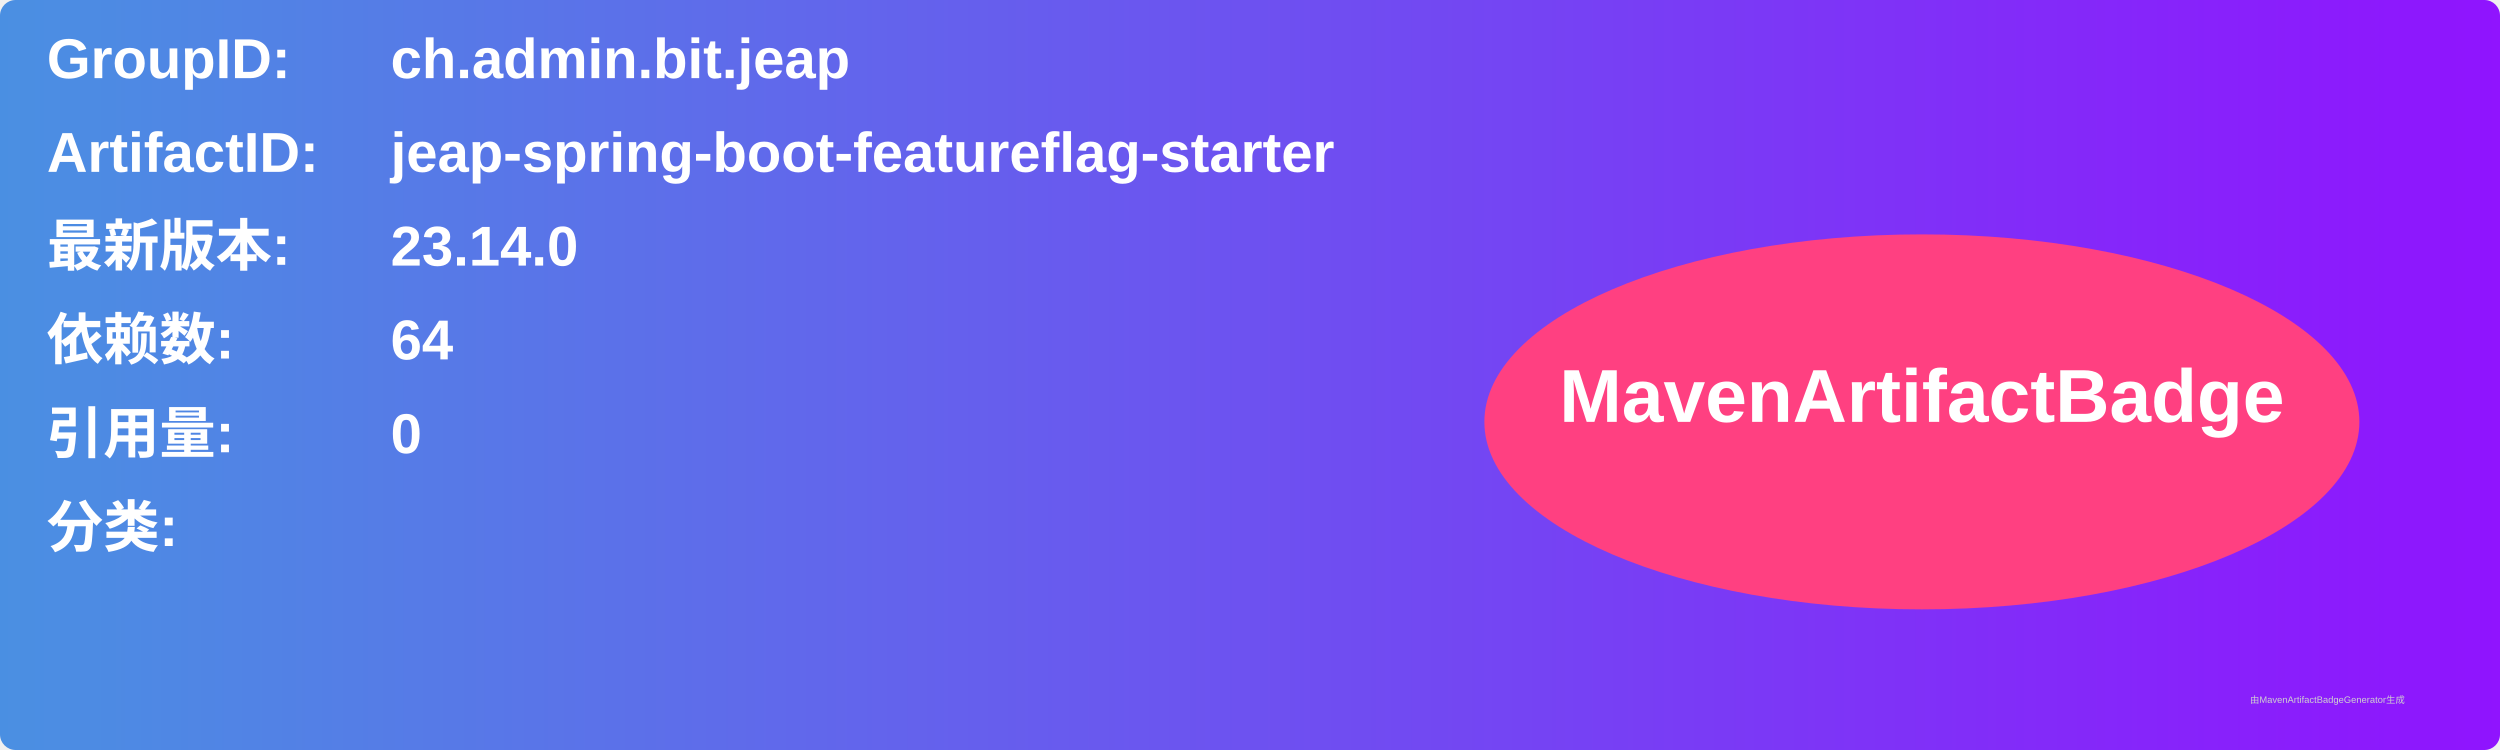
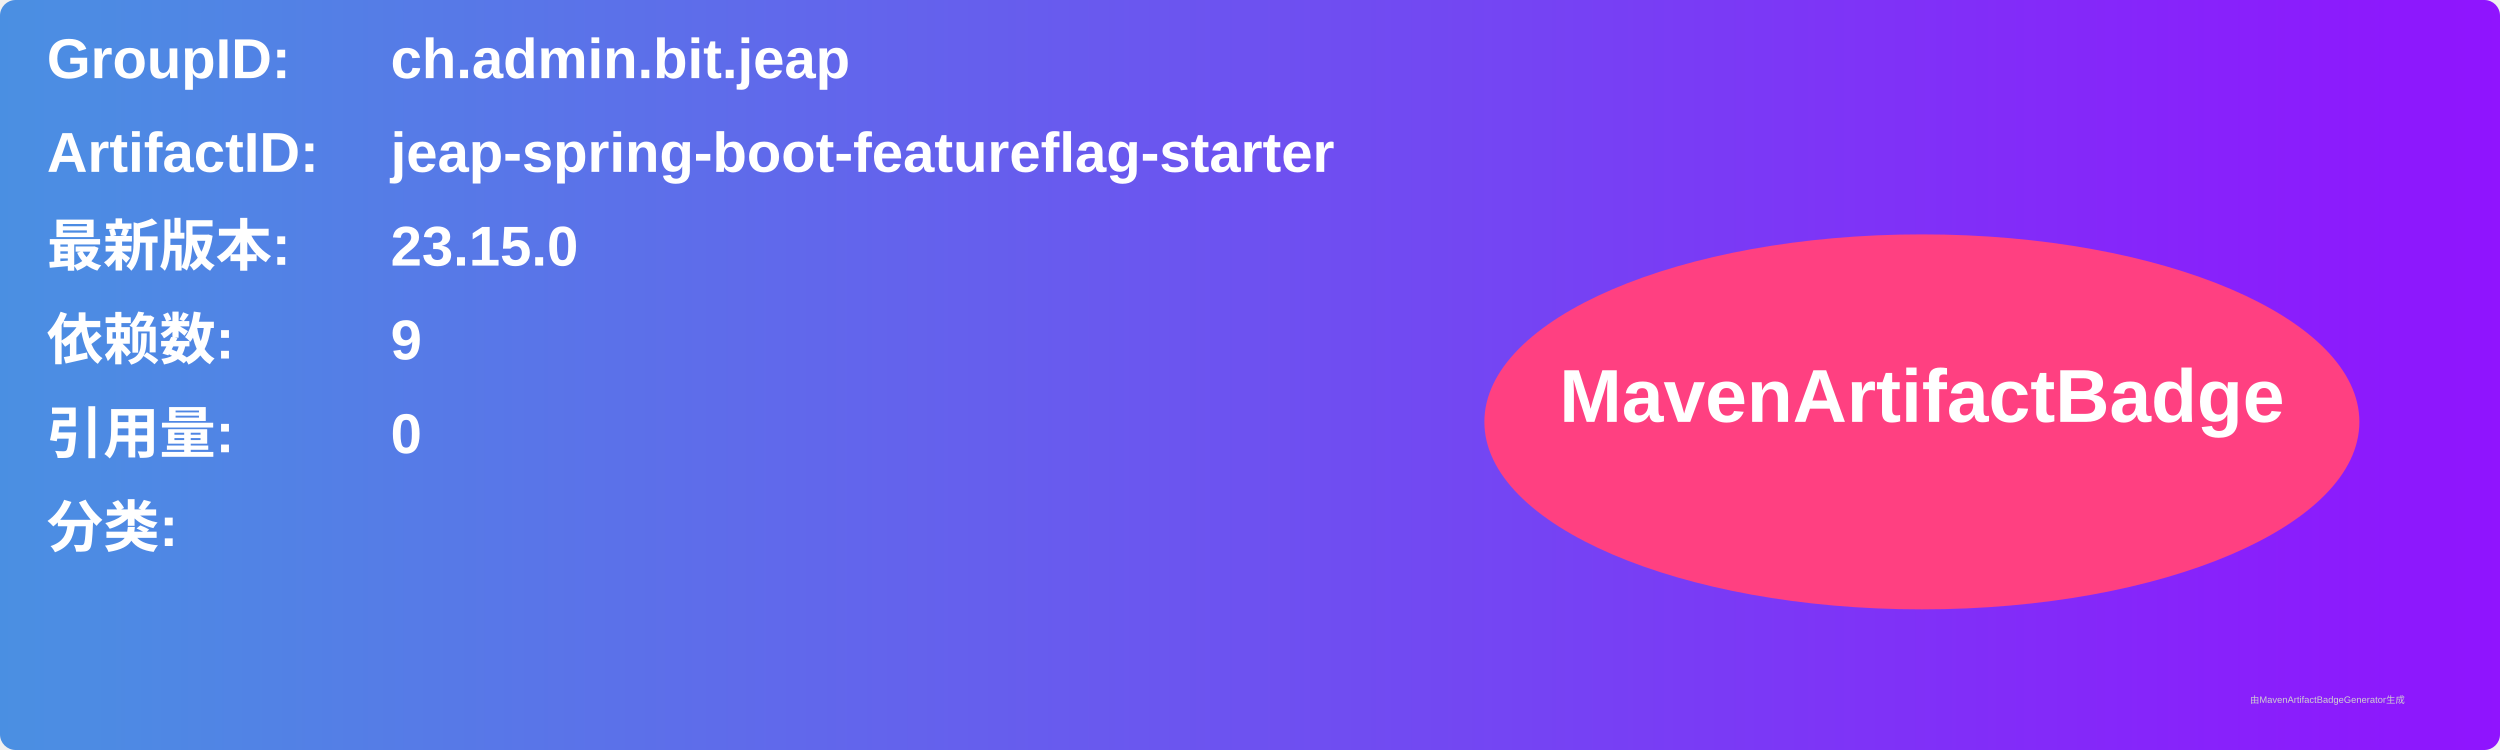
<svg xmlns="http://www.w3.org/2000/svg" width="800" height="240" viewBox="0 0 800 240">
  <linearGradient id="grad" x1="0%" y1="0%" x2="100%" y2="0%">
    <stop offset="0%" stop-color="#4a90e2" />
    <stop offset="100%" stop-color="#9013fe" />
  </linearGradient>
  <rect width="100%" height="100%" rx="5" ry="5" fill="url(#grad)" />
  <g transform="translate(15, 15)">
    <text x="0" y="10" font-family="Arial" font-size="18" fill="white" font-weight="bold" width="260">GroupID:</text>
    <text x="110" y="10" font-family="Arial" font-size="18" fill="white" font-weight="bold" width="460">ch.admin.bit.jeap</text>
    <text x="0" y="40" font-family="Arial" font-size="18" fill="white" font-weight="bold" width="260">ArtifactID:</text>
    <text x="110" y="40" font-family="Arial" font-size="18" fill="white" font-weight="bold" width="460">jeap-spring-boot-featureflag-starter</text>
    <text x="0" y="70" font-family="Arial" font-size="18" fill="white" font-weight="bold">最新版本:</text>
    <text x="110" y="70" font-family="Arial" font-size="18" fill="white" font-weight="bold">
-       <tspan font-weight="bold">23.14.0</tspan>
+       <tspan font-weight="bold">23.15.0</tspan>
    </text>
    <text x="0" y="100" font-family="Arial" font-size="18" fill="white" font-weight="bold">依赖数: </text>
    <text x="110" y="100" font-family="Arial" font-size="18" fill="white">
-       <tspan font-weight="bold">64</tspan>
+       <tspan font-weight="bold">9</tspan>
    </text>
    <text x="0" y="130" font-family="Arial" font-size="18" fill="white" font-weight="bold">引用量: </text>
    <text x="110" y="130" font-family="Arial" font-size="18" fill="white">
      <tspan font-weight="bold">0</tspan>
    </text>
    <text x="0" y="160" font-family="Arial" font-size="18" fill="white" font-weight="bold">分类:</text>
    <text x="10" y="190" font-family="Arial" font-size="10" fill="white">
      <tspan font-weight="bold" />
    </text>
    <ellipse cx="600" cy="120" rx="140" ry="60" fill="#ff4081" />
    <text x="600" y="120" text-anchor="middle" font-family="Arial" font-size="24" fill="white" font-weight="bold">MavenArtifactBadge</text>
  </g>
  <text x="720" y="225" font-family="Arial" font-size="3" fill="#d0d0d0">由MavenArtifactBadgeGenerator生成</text>
</svg>
